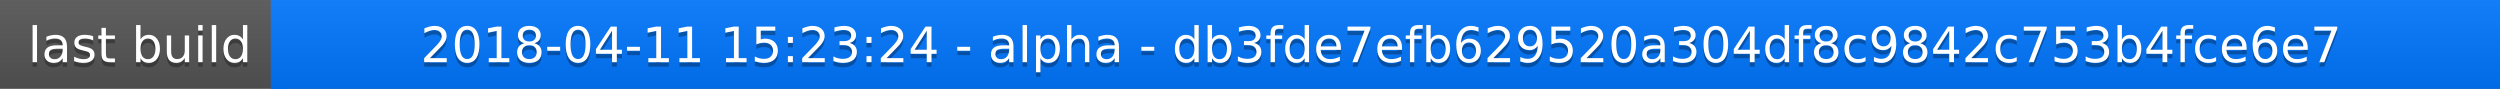
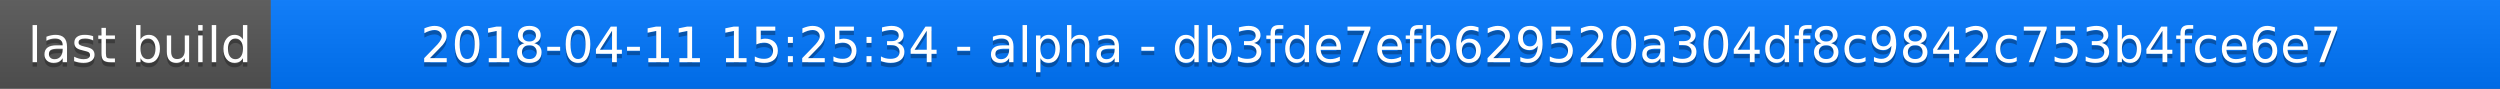
<svg xmlns="http://www.w3.org/2000/svg" width="563" height="20">
  <linearGradient id="a" x2="0" y2="100%">
    <stop offset="0" stop-color="#bbb" stop-opacity=".1" />
    <stop offset="1" stop-opacity=".1" />
  </linearGradient>
  <rect rx="0" width="563" height="20" fill="#555" />
  <rect rx="0" x="61" width="502" height="20" fill="#07f" />
  <path fill="#07f" d="M61 0h4v20h-4z" />
  <rect rx="0" width="563" height="20" fill="url(#a)" />
  <g fill="#fff" text-anchor="middle" font-family="DejaVu Sans,Verdana,Geneva,sans-serif" font-size="11">
    <text x="31.5" y="15" fill="#010101" fill-opacity=".3">last build</text>
    <text x="31.5" y="14">last build</text>
-     <text x="311" y="15" fill="#010101" fill-opacity=".3">2018-04-11 15:23:24 - alpha - db3fde7efb629520a304df8c9842c753b4fce6e7</text>
-     <text x="311" y="14">2018-04-11 15:23:24 - alpha - db3fde7efb629520a304df8c9842c753b4fce6e7</text>
+     <text x="311" y="15" fill="#010101" fill-opacity=".3">2018-04-11 15:25:34 - alpha - db3fde7efb629520a304df8c9842c753b4fce6e7</text>
+     <text x="311" y="14">2018-04-11 15:25:34 - alpha - db3fde7efb629520a304df8c9842c753b4fce6e7</text>
  </g>
</svg>
